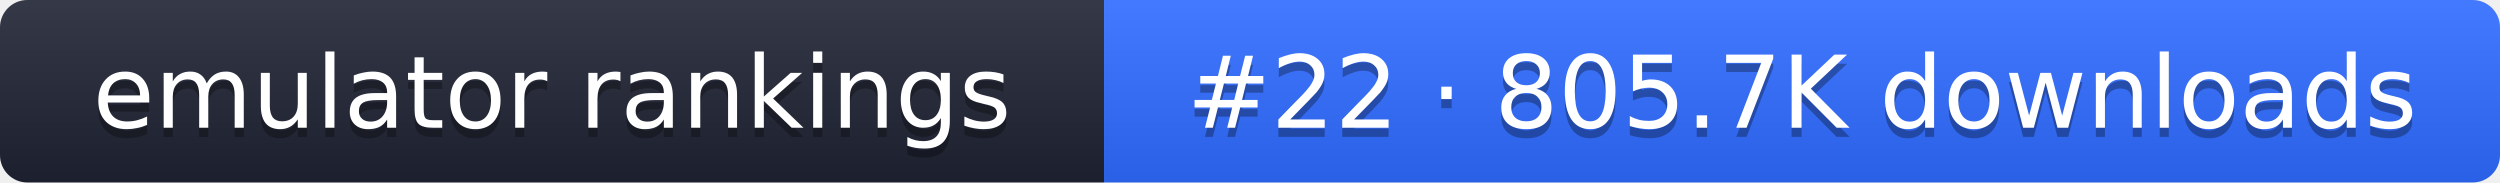
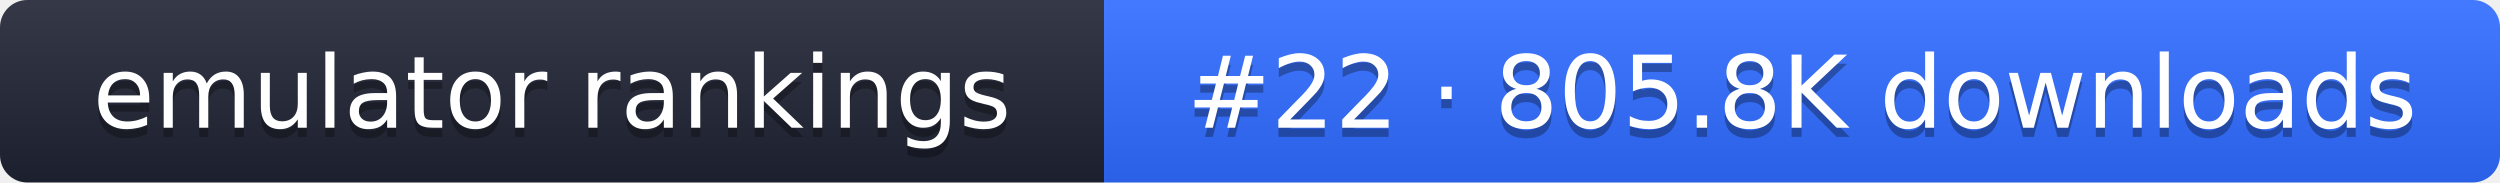
- <svg xmlns="http://www.w3.org/2000/svg" width="274" height="20" role="img" aria-label="emulator rankings: #22 · 805.7K downloads">
+ <svg xmlns="http://www.w3.org/2000/svg" width="274" height="20" role="img" aria-label="emulator rankings: #22 · 805.8K downloads">
  <linearGradient id="g" x2="0" y2="100%">
    <stop offset="0" stop-color="#fff" stop-opacity=".1" />
    <stop offset="1" stop-opacity=".1" />
  </linearGradient>
  <clipPath id="r">
    <rect width="274" height="20" rx="3" fill="#fff" />
  </clipPath>
  <g clip-path="url(#r)">
    <rect width="121" height="20" fill="#1f2433" />
    <rect x="121" width="153" height="20" fill="#2f6bff" />
    <rect width="274" height="20" fill="url(#g)" />
  </g>
  <g fill="#fff" text-anchor="middle" font-family="Verdana,DejaVu Sans,sans-serif" font-size="11">
    <text x="60.5" y="15" fill="#010101" fill-opacity=".3">emulator rankings</text>
    <text x="60.5" y="14">emulator rankings</text>
-     <text x="197.5" y="15" fill="#010101" fill-opacity=".3">#22 · 805.7K downloads</text>
-     <text x="197.5" y="14">#22 · 805.7K downloads</text>
+     <text x="197.5" y="15" fill="#010101" fill-opacity=".3">#22 · 805.8K downloads</text>
+     <text x="197.5" y="14">#22 · 805.8K downloads</text>
  </g>
</svg>
